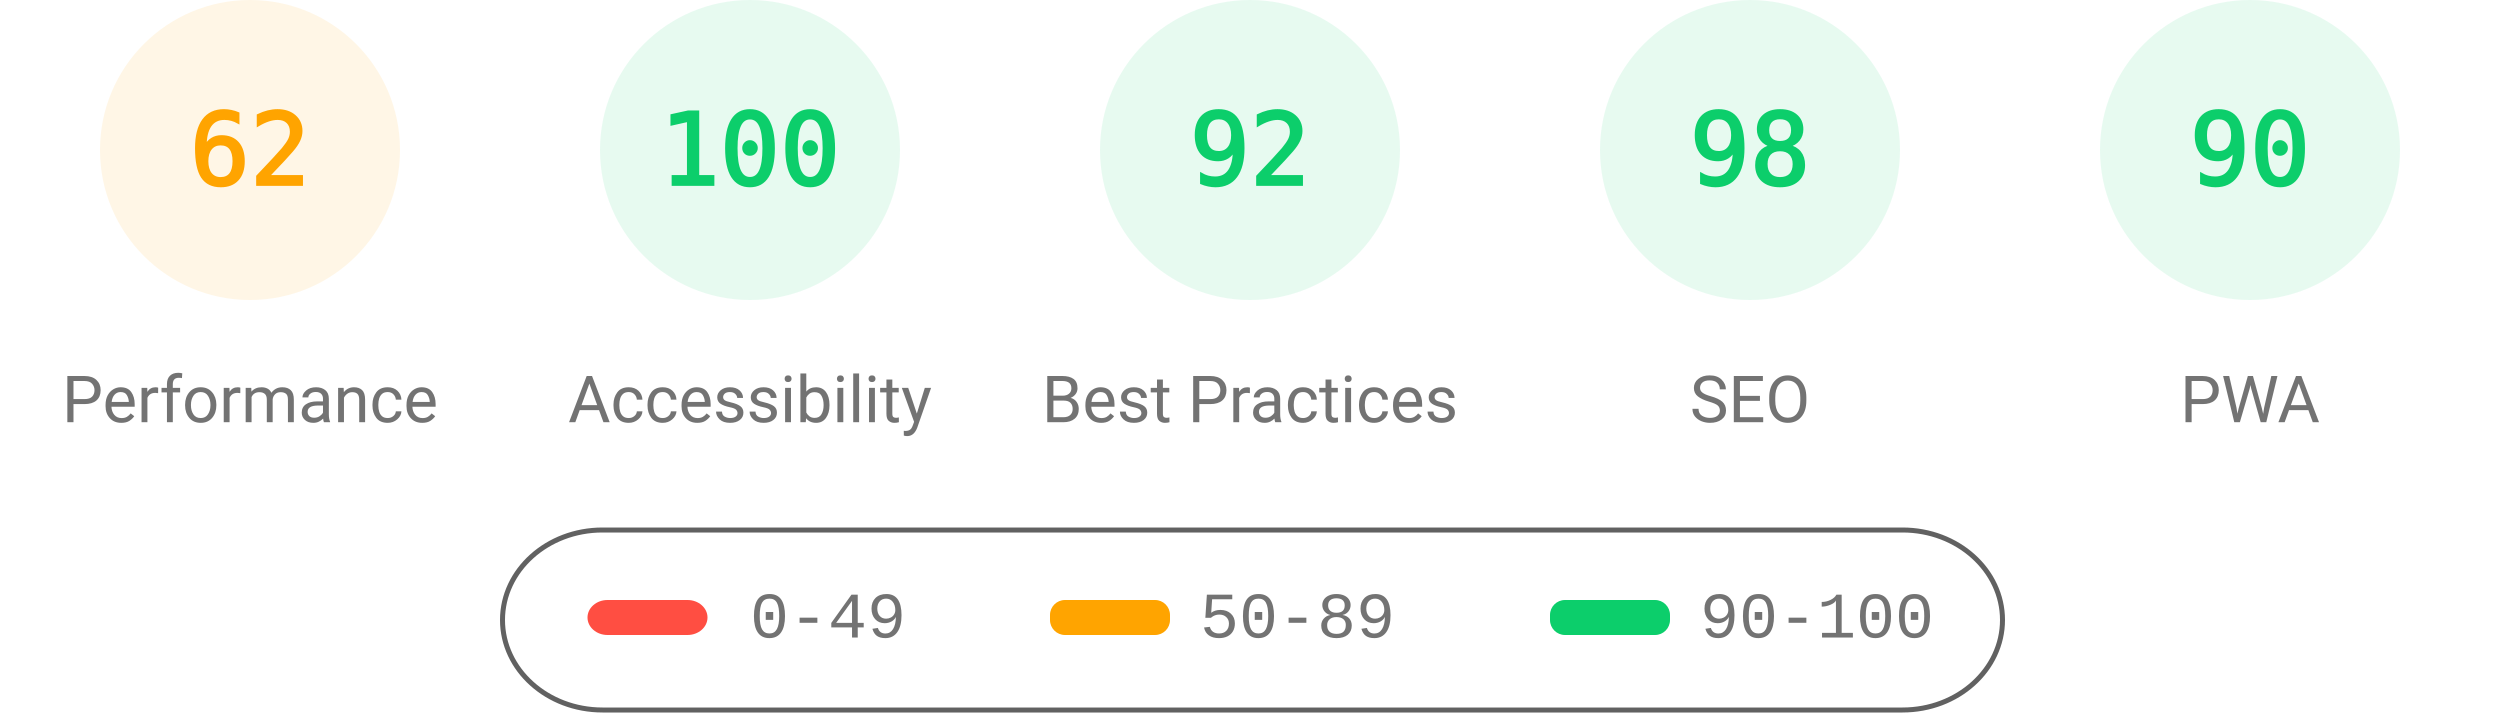
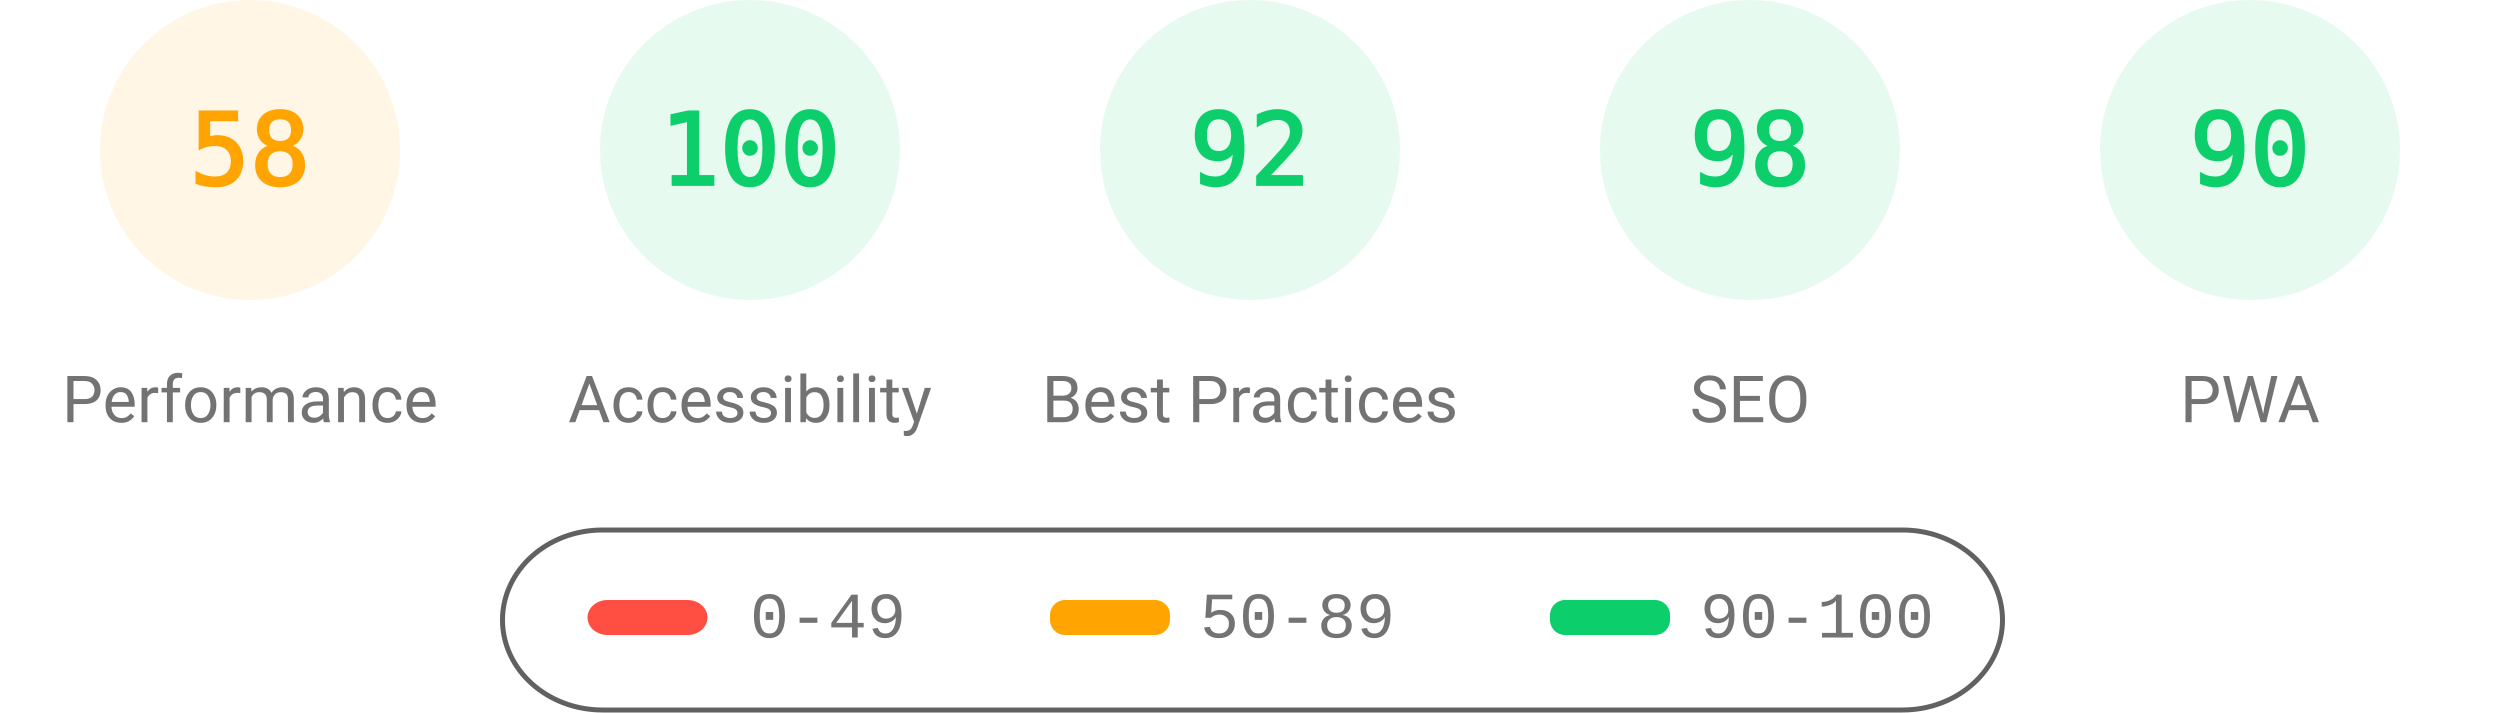
<svg xmlns="http://www.w3.org/2000/svg" fill="none" width="1000" height="285">
  <style>.gauge-base{opacity:.1}.gauge-arc{fill:none;animation-delay:250ms;stroke-linecap:round;transform:rotate(-90deg);transform-origin:100px 60px;animation:load-gauge 1s ease forwards}.guage-text{font-size:40px;font-family:monospace;text-align:center}.guage-red{color:#ff4e42;fill:#ff4e42;stroke:#ff4e42}.guage-orange{color:#ffa400;fill:#ffa400;stroke:#ffa400}.guage-green{color:#0cce6b;fill:#0cce6b;stroke:#0cce6b}.guage-undefined{color:#5c5c5c;fill:#5c5c5c;stroke:#5c5c5c}.guage-title{color:#737373;fill:#737373;stroke:none;font-size:26px;line-height:26px;font-family:Roboto,Halvetica,Arial,sans-serif}@keyframes load-gauge{from{stroke-dasharray:0 352.858}}</style>
  <svg class="guage-div guage-perf guage-orange" viewBox="0 0 200 200" width="200" height="200">
    <circle class="gauge-base" r="56" cx="100" cy="60" stroke-width="8" />
-     <circle class="gauge-arc guage-arc-1" r="56" cx="100" cy="60" stroke-width="8" style="stroke-dasharray:218.152,351.858" />
-     <text class="guage-text" x="100" y="60" alignment-baseline="central" dominant-baseline="central" text-anchor="middle">62</text>
+     <circle class="gauge-arc guage-arc-1" r="56" cx="100" cy="60" stroke-width="8" style="stroke-dasharray:204.078,351.858" />
+     <text class="guage-text" x="100" y="60" alignment-baseline="central" dominant-baseline="central" text-anchor="middle">58</text>
    <text class="guage-title" x="100" y="160" alignment-baseline="central" dominant-baseline="central" text-anchor="middle">Performance</text>
  </svg>
  <svg class="guage-div guage-acc guage-green" viewBox="0 0 200 200" width="200" height="200" x="200">
    <circle class="gauge-base" r="56" cx="100" cy="60" stroke-width="8" />
    <circle class="gauge-arc guage-arc-2" r="56" cx="100" cy="60" stroke-width="8" style="stroke-dasharray:351.858,351.858" />
    <text class="guage-text" x="100" y="60" alignment-baseline="central" dominant-baseline="central" text-anchor="middle">100</text>
    <text class="guage-title" x="100" y="160" alignment-baseline="central" dominant-baseline="central" text-anchor="middle">Accessibility</text>
  </svg>
  <svg class="guage-div guage-best guage-green" viewBox="0 0 200 200" width="200" height="200" x="400">
    <circle class="gauge-base" r="56" cx="100" cy="60" stroke-width="8" />
    <circle class="gauge-arc guage-arc-3" r="56" cx="100" cy="60" stroke-width="8" style="stroke-dasharray:323.709,351.858" />
    <text class="guage-text" x="100" y="60" alignment-baseline="central" dominant-baseline="central" text-anchor="middle">92</text>
    <text class="guage-title" x="100" y="160" alignment-baseline="central" dominant-baseline="central" text-anchor="middle">Best Practices</text>
  </svg>
  <svg class="guage-div guage-seo guage-green" viewBox="0 0 200 200" width="200" height="200" x="600">
    <circle class="gauge-base" r="56" cx="100" cy="60" stroke-width="8" />
    <circle class="gauge-arc guage-arc-4" r="56" cx="100" cy="60" stroke-width="8" style="stroke-dasharray:344.821,351.858" />
    <text class="guage-text" x="100" y="60" alignment-baseline="central" dominant-baseline="central" text-anchor="middle">98</text>
    <text class="guage-title" x="100" y="160" alignment-baseline="central" dominant-baseline="central" text-anchor="middle">SEO</text>
  </svg>
  <svg class="guage-div guage-pwa guage-green" viewBox="0 0 200 200" width="200" height="200" x="800">
    <circle class="gauge-base" r="56" cx="100" cy="60" stroke-width="8" />
    <circle class="gauge-arc guage-arc-4" r="56" cx="100" cy="60" stroke-width="8" style="stroke-dasharray:316.672,351.858" />
    <text class="guage-text" x="100" y="60" alignment-baseline="central" dominant-baseline="central" text-anchor="middle">90</text>
    <text class="guage-title" x="100" y="160" alignment-baseline="central" dominant-baseline="central" text-anchor="middle">PWA</text>
  </svg>
  <svg width="604" height="76" x="200" y="210">
    <path fill="none" id="canvas_background" d="M-1-1h604v80H-1z" />
    <rect fill-opacity="0" stroke="#616161" stroke-width="2" rx="40" id="svg_2" height="72" width="600" y="2" x="1" fill="#000" />
    <rect stroke="#000" rx="8" id="svg_3" height="14" width="48" y="30" x="35" stroke-opacity="null" stroke-width="0" fill="#ff4e42" />
    <rect stroke="#000" rx="6" id="svg_4" height="14" width="48" y="30" x="220" stroke-opacity="null" stroke-width="0" fill="#ffa400" />
    <rect stroke="#000" rx="6" id="svg_5" height="14" width="48" y="30" x="420" stroke-opacity="null" stroke-width="0" fill="#0cce6b" />
    <text xml:space="preserve" text-anchor="start" font-family="'Courier New', Courier, monospace" font-size="26" id="svg_6" y="45" x="100" stroke-opacity="null" stroke-width="0" stroke="#000" fill="#737373">0-49</text>
    <text xml:space="preserve" text-anchor="start" font-family="'Courier New', Courier, monospace" font-size="26" id="svg_7" y="45" x="280" stroke-opacity="null" stroke-width="0" stroke="#000" fill="#737373">50-89</text>
    <text xml:space="preserve" text-anchor="start" font-family="'Courier New', Courier, monospace" font-size="26" id="svg_8" y="45" x="480" stroke-opacity="null" stroke-width="0" stroke="#000" fill="#737373">90-100</text>
  </svg>
</svg>
